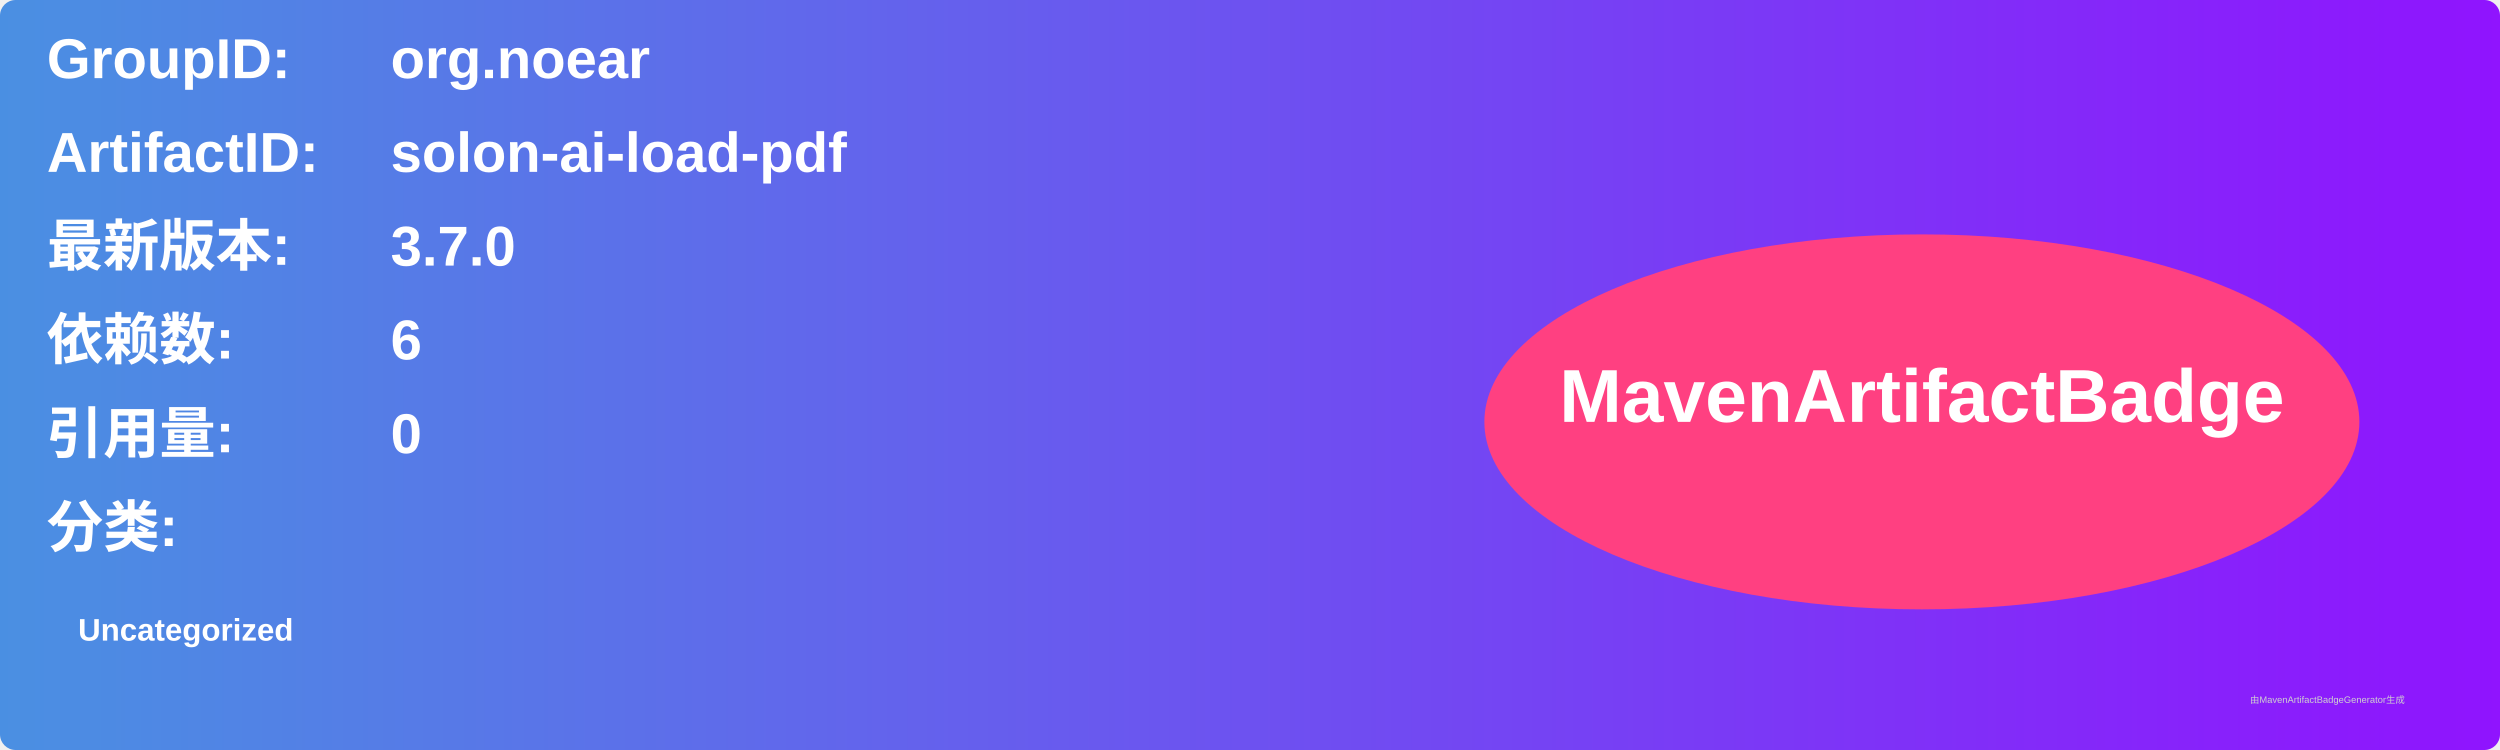
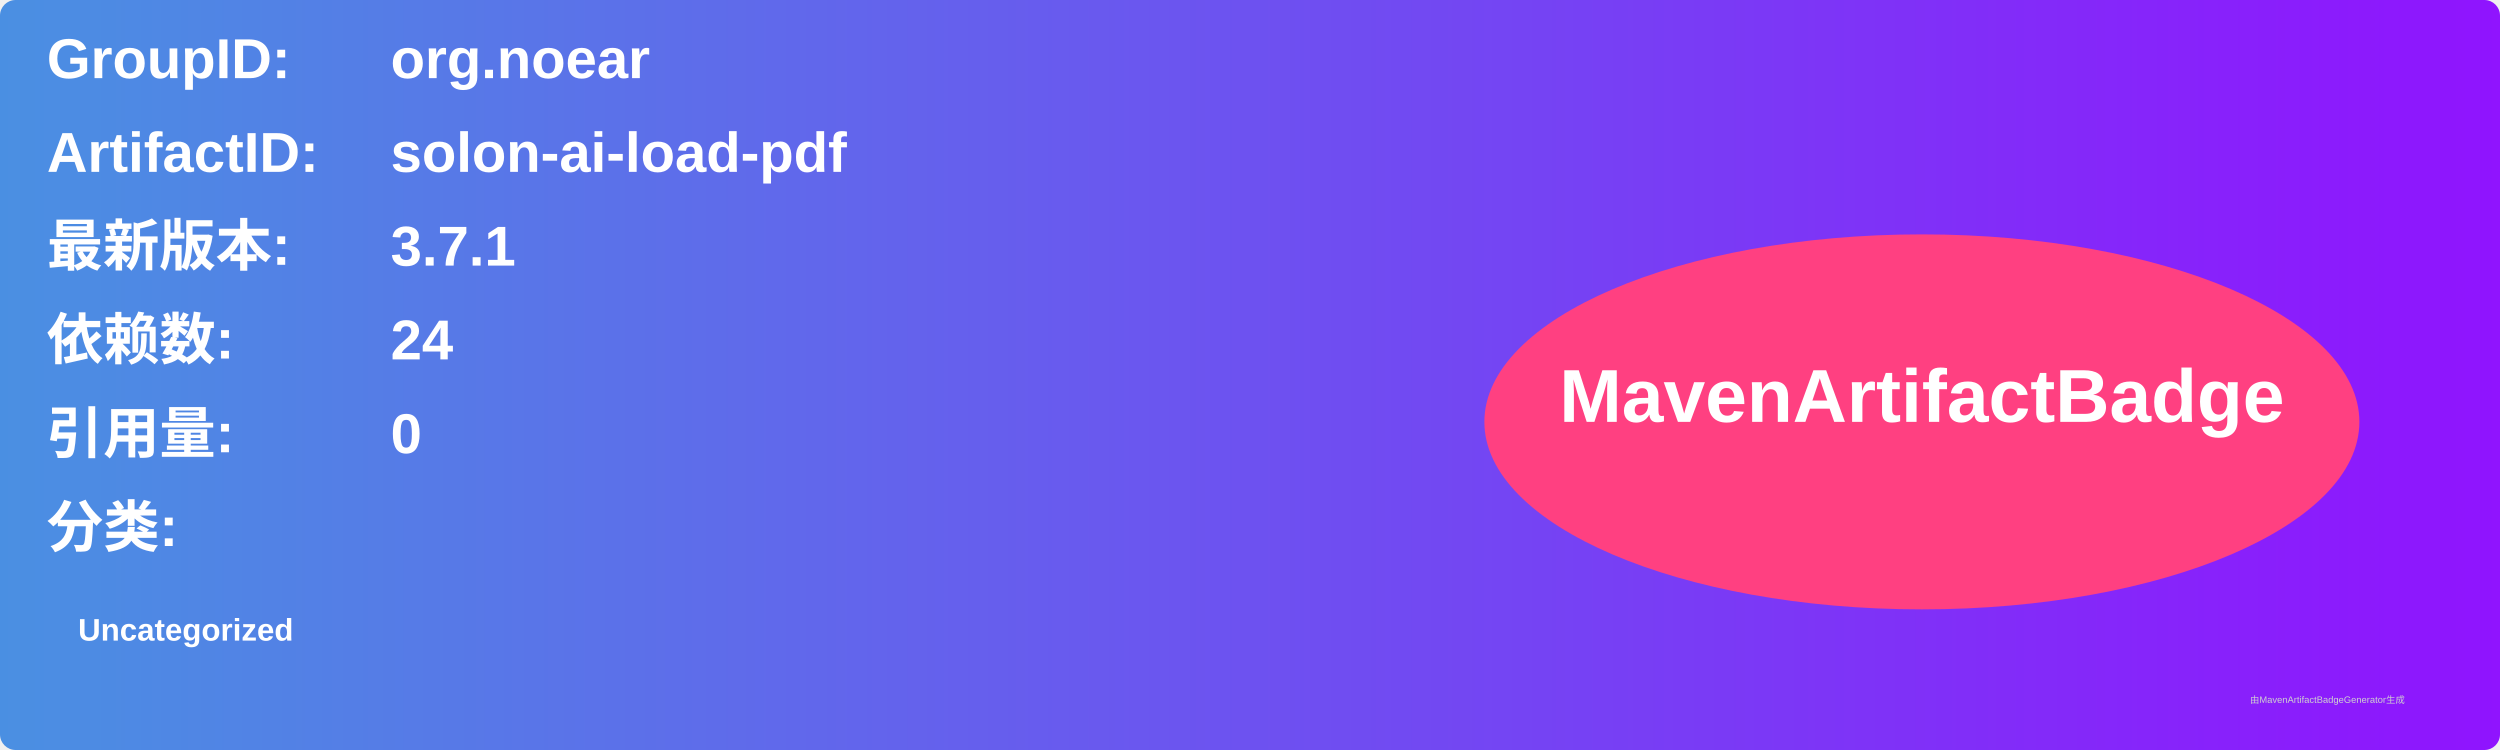
<svg xmlns="http://www.w3.org/2000/svg" width="800" height="240" viewBox="0 0 800 240">
  <linearGradient id="grad" x1="0%" y1="0%" x2="100%" y2="0%">
    <stop offset="0%" stop-color="#4a90e2" />
    <stop offset="100%" stop-color="#9013fe" />
  </linearGradient>
  <rect width="100%" height="100%" rx="5" ry="5" fill="url(#grad)" />
  <g transform="translate(15, 15)">
    <text x="0" y="10" font-family="Arial" font-size="18" fill="white" font-weight="bold" width="260">GroupID:</text>
    <text x="110" y="10" font-family="Arial" font-size="18" fill="white" font-weight="bold" width="460">org.noear</text>
    <text x="0" y="40" font-family="Arial" font-size="18" fill="white" font-weight="bold" width="260">ArtifactID:</text>
    <text x="110" y="40" font-family="Arial" font-size="18" fill="white" font-weight="bold" width="460">solon-ai-load-pdf</text>
    <text x="0" y="70" font-family="Arial" font-size="18" fill="white" font-weight="bold">最新版本:</text>
    <text x="110" y="70" font-family="Arial" font-size="18" fill="white" font-weight="bold">
-       <tspan font-weight="bold">3.7.0</tspan>
+       <tspan font-weight="bold">3.7.1</tspan>
    </text>
    <text x="0" y="100" font-family="Arial" font-size="18" fill="white" font-weight="bold">依赖数: </text>
    <text x="110" y="100" font-family="Arial" font-size="18" fill="white">
-       <tspan font-weight="bold">6</tspan>
+       <tspan font-weight="bold">24</tspan>
    </text>
    <text x="0" y="130" font-family="Arial" font-size="18" fill="white" font-weight="bold">引用量: </text>
    <text x="110" y="130" font-family="Arial" font-size="18" fill="white">
      <tspan font-weight="bold">0</tspan>
    </text>
    <text x="0" y="160" font-family="Arial" font-size="18" fill="white" font-weight="bold">分类:</text>
    <text x="10" y="190" font-family="Arial" font-size="10" fill="white">
      <tspan font-weight="bold">Uncategorized</tspan>
    </text>
    <ellipse cx="600" cy="120" rx="140" ry="60" fill="#ff4081" />
    <text x="600" y="120" text-anchor="middle" font-family="Arial" font-size="24" fill="white" font-weight="bold">MavenArtifactBadge</text>
  </g>
  <text x="720" y="225" font-family="Arial" font-size="3" fill="#d0d0d0">由MavenArtifactBadgeGenerator生成</text>
</svg>
